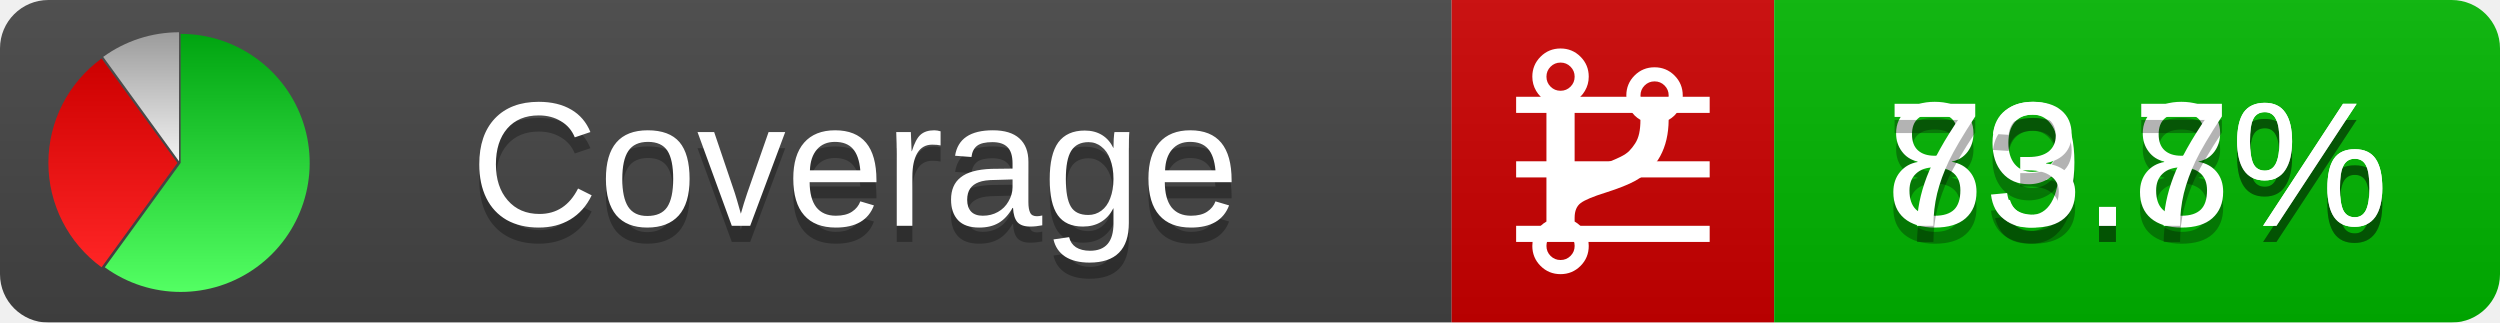
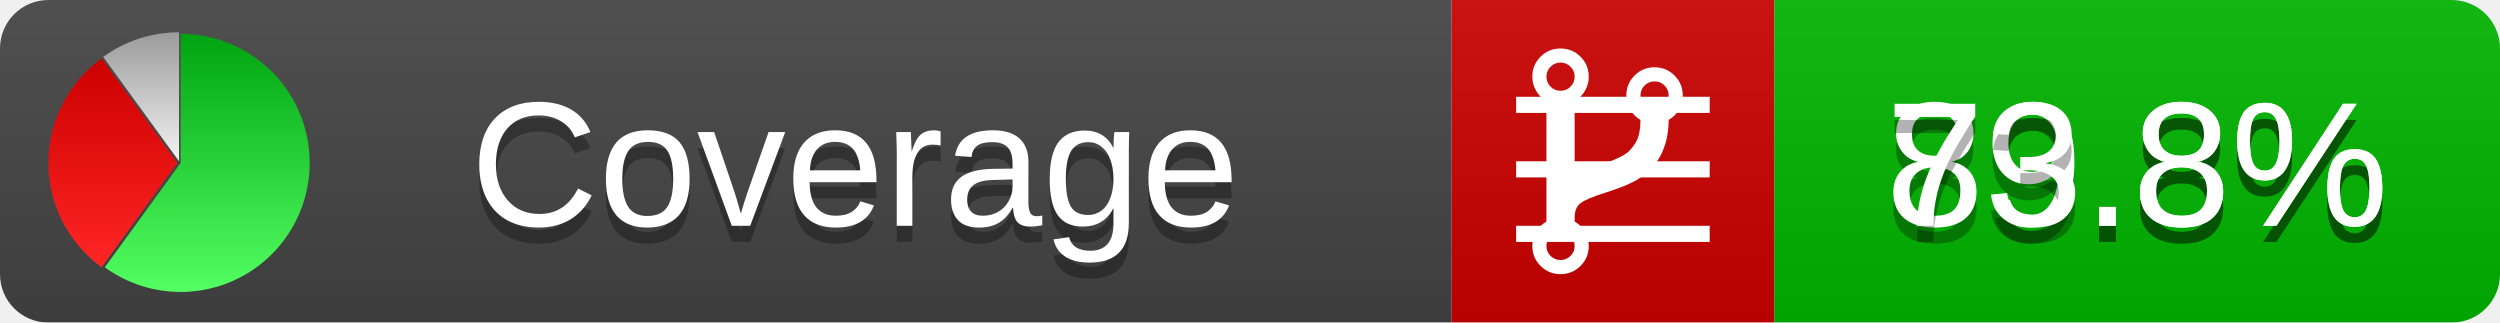
<svg xmlns="http://www.w3.org/2000/svg" xmlns:xlink="http://www.w3.org/1999/xlink" width="155" height="20">
  <style type="text/css">
          
            @keyframes fadeout {
              0 % { visibility: visible; opacity: 1; }
              40% { visibility: visible; opacity: 1; }
              50% { visibility: hidden; opacity: 0; }
              90% { visibility: hidden; opacity: 0; }
              100% { visibility: visible; opacity: 1; }
            }
            @keyframes fadein {
              0% { visibility: hidden; opacity: 0; }
              40% { visibility: hidden; opacity: 0; }
              50% { visibility: visible; opacity: 1; }
              90% { visibility: visible; opacity: 1; }
              100% { visibility: hidden; opacity: 0; }
            }
            .linecoverage {
                animation-duration: 10s;
                animation-name: fadeout;
                animation-iteration-count: infinite;
            }
            .branchcoverage {
                animation-duration: 10s;
                animation-name: fadein;
                animation-iteration-count: infinite;
            }
          
    </style>
  <defs>
    <linearGradient id="gradient" x2="0" y2="100%">
      <stop offset="0" stop-color="#bbb" stop-opacity=".1" />
      <stop offset="1" stop-opacity=".1" />
    </linearGradient>
    <linearGradient id="green" x2="0" y2="100%">
      <stop offset="0" stop-color="#00A410" />
      <stop offset="1" stop-color="#53FF63" />
    </linearGradient>
    <linearGradient id="red" x2="0" y2="100%">
      <stop offset="0" stop-color="#C00" />
      <stop offset="1" stop-color="#FF2525" />
    </linearGradient>
    <linearGradient id="gray" x2="0" y2="100%">
      <stop offset="0" stop-color="#9B9B9B" />
      <stop offset="1" stop-color="#F3F3F3" />
    </linearGradient>
    <mask id="mask">
      <rect width="155" height="20" rx="3" fill="#fff" />
    </mask>
    <g id="icon">
      <path style="fill:url(#green);" d="M205,202.5 l0,-200 a200,200 0 1,1 -117.558,361.803 z" />
      <path style="fill:url(#red);" d="M200,202.5 l-117.558,161.803 a200,200 0 0,1 0,-323.607 z" />
      <path style="fill:url(#gray);" d="M202.5,200 l-117.558,-161.803 a200,200 0 0,1 117.558,-38.196 z" />
    </g>
  </defs>
  <g mask="url(#mask)">
    <rect x="0" y="0" width="90" height="20" fill="#444" />
    <rect x="90" y="0" width="20" height="20" fill="#c00" />
    <rect x="110" y="0" width="45" height="20" fill="#00B600" />
    <rect x="0" y="0" width="155" height="20" fill="url(#gradient)" />
  </g>
  <g>
    <path class="linecoverage" stroke="#fff" d="M94 6.5 h12 M94 10.5 h12 M94 14.5 h12" />
    <path class="branchcoverage" fill="#fff" d="m 97.628,15.247 q 0,-0.364 -0.255,-0.619 -0.255,-0.255 -0.619,-0.255 -0.364,0 -0.619,0.255 -0.255,0.255 -0.255,0.619 0,0.364 0.255,0.619 0.255,0.255 0.619,0.255 0.364,0 0.619,-0.255 0.255,-0.255 0.255,-0.619 z m 0,-10.493 q 0,-0.364 -0.255,-0.619 -0.255,-0.255 -0.619,-0.255 -0.364,0 -0.619,0.255 -0.255,0.255 -0.255,0.619 0,0.364 0.255,0.619 0.255,0.255 0.619,0.255 0.364,0 0.619,-0.255 0.255,-0.255 0.255,-0.619 z m 5.83,1.166 q 0,-0.364 -0.255,-0.619 -0.255,-0.255 -0.619,-0.255 -0.364,0 -0.619,0.255 -0.255,0.255 -0.255,0.619 0,0.364 0.255,0.619 0.255,0.255 0.619,0.255 0.364,0 0.619,-0.255 0.255,-0.255 0.255,-0.619 z m 0.874,0 q 0,0.474 -0.237,0.879 -0.237,0.405 -0.638,0.633 -0.018,2.614 -2.059,3.771 -0.619,0.346 -1.849,0.738 -1.166,0.364 -1.544,0.647 -0.378,0.282 -0.378,0.911 l 0,0.237 q 0.401,0.228 0.638,0.633 0.237,0.405 0.237,0.879 0,0.729 -0.51,1.239 -0.51,0.51 -1.239,0.51 -0.729,0 -1.239,-0.51 -0.51,-0.51 -0.51,-1.239 0,-0.474 0.237,-0.879 0.237,-0.405 0.638,-0.633 l 0,-7.469 q -0.401,-0.228 -0.638,-0.633 -0.237,-0.405 -0.237,-0.879 0,-0.729 0.51,-1.239 0.51,-0.51 1.239,-0.51 0.729,0 1.239,0.51 0.51,0.51 0.51,1.239 0,0.474 -0.237,0.879 -0.237,0.405 -0.638,0.633 l 0,4.527 q 0.492,-0.237 1.403,-0.519 0.501,-0.155 0.797,-0.269 0.296,-0.114 0.642,-0.282 0.346,-0.169 0.537,-0.36 0.191,-0.191 0.369,-0.465 0.178,-0.273 0.255,-0.633 0.077,-0.36 0.077,-0.833 -0.401,-0.228 -0.638,-0.633 -0.237,-0.405 -0.237,-0.879 0,-0.729 0.51,-1.239 0.51,-0.51 1.239,-0.51 0.729,0 1.239,0.51 0.51,0.51 0.51,1.239 z" />
  </g>
  <g fill="#fff" text-anchor="middle" font-family="Verdana,Arial,Geneva,sans-serif" font-size="11">
    <a xlink:href="https://github.com/danielpalme/ReportGenerator" target="_top">
      <use xlink:href="#icon" transform="translate(3,2) scale(.04)" />
    </a>
    <text x="53" y="15" fill="#010101" fill-opacity=".3">Coverage</text>
    <text x="53" y="14" fill="#fff">Coverage</text>
    <text class="linecoverage" x="132.5" y="15" fill="#010101" fill-opacity=".3">89.8%</text>
    <text class="linecoverage" x="132.5" y="14">89.8%</text>
-     <text class="branchcoverage" x="132.5" y="15" fill="#010101" fill-opacity=".3">73.7%</text>
-     <text class="branchcoverage" x="132.5" y="14">73.7%</text>
+     <text class="branchcoverage" x="132.5" y="15" fill="#010101" fill-opacity=".3">73.8%</text>
+     <text class="branchcoverage" x="132.5" y="14">73.8%</text>
  </g>
  <g>
    <rect class="linecoverage" x="90" y="0" width="65" height="20" fill-opacity="0" />
    <rect class="branchcoverage" x="90" y="0" width="65" height="20" fill-opacity="0" />
  </g>
</svg>
